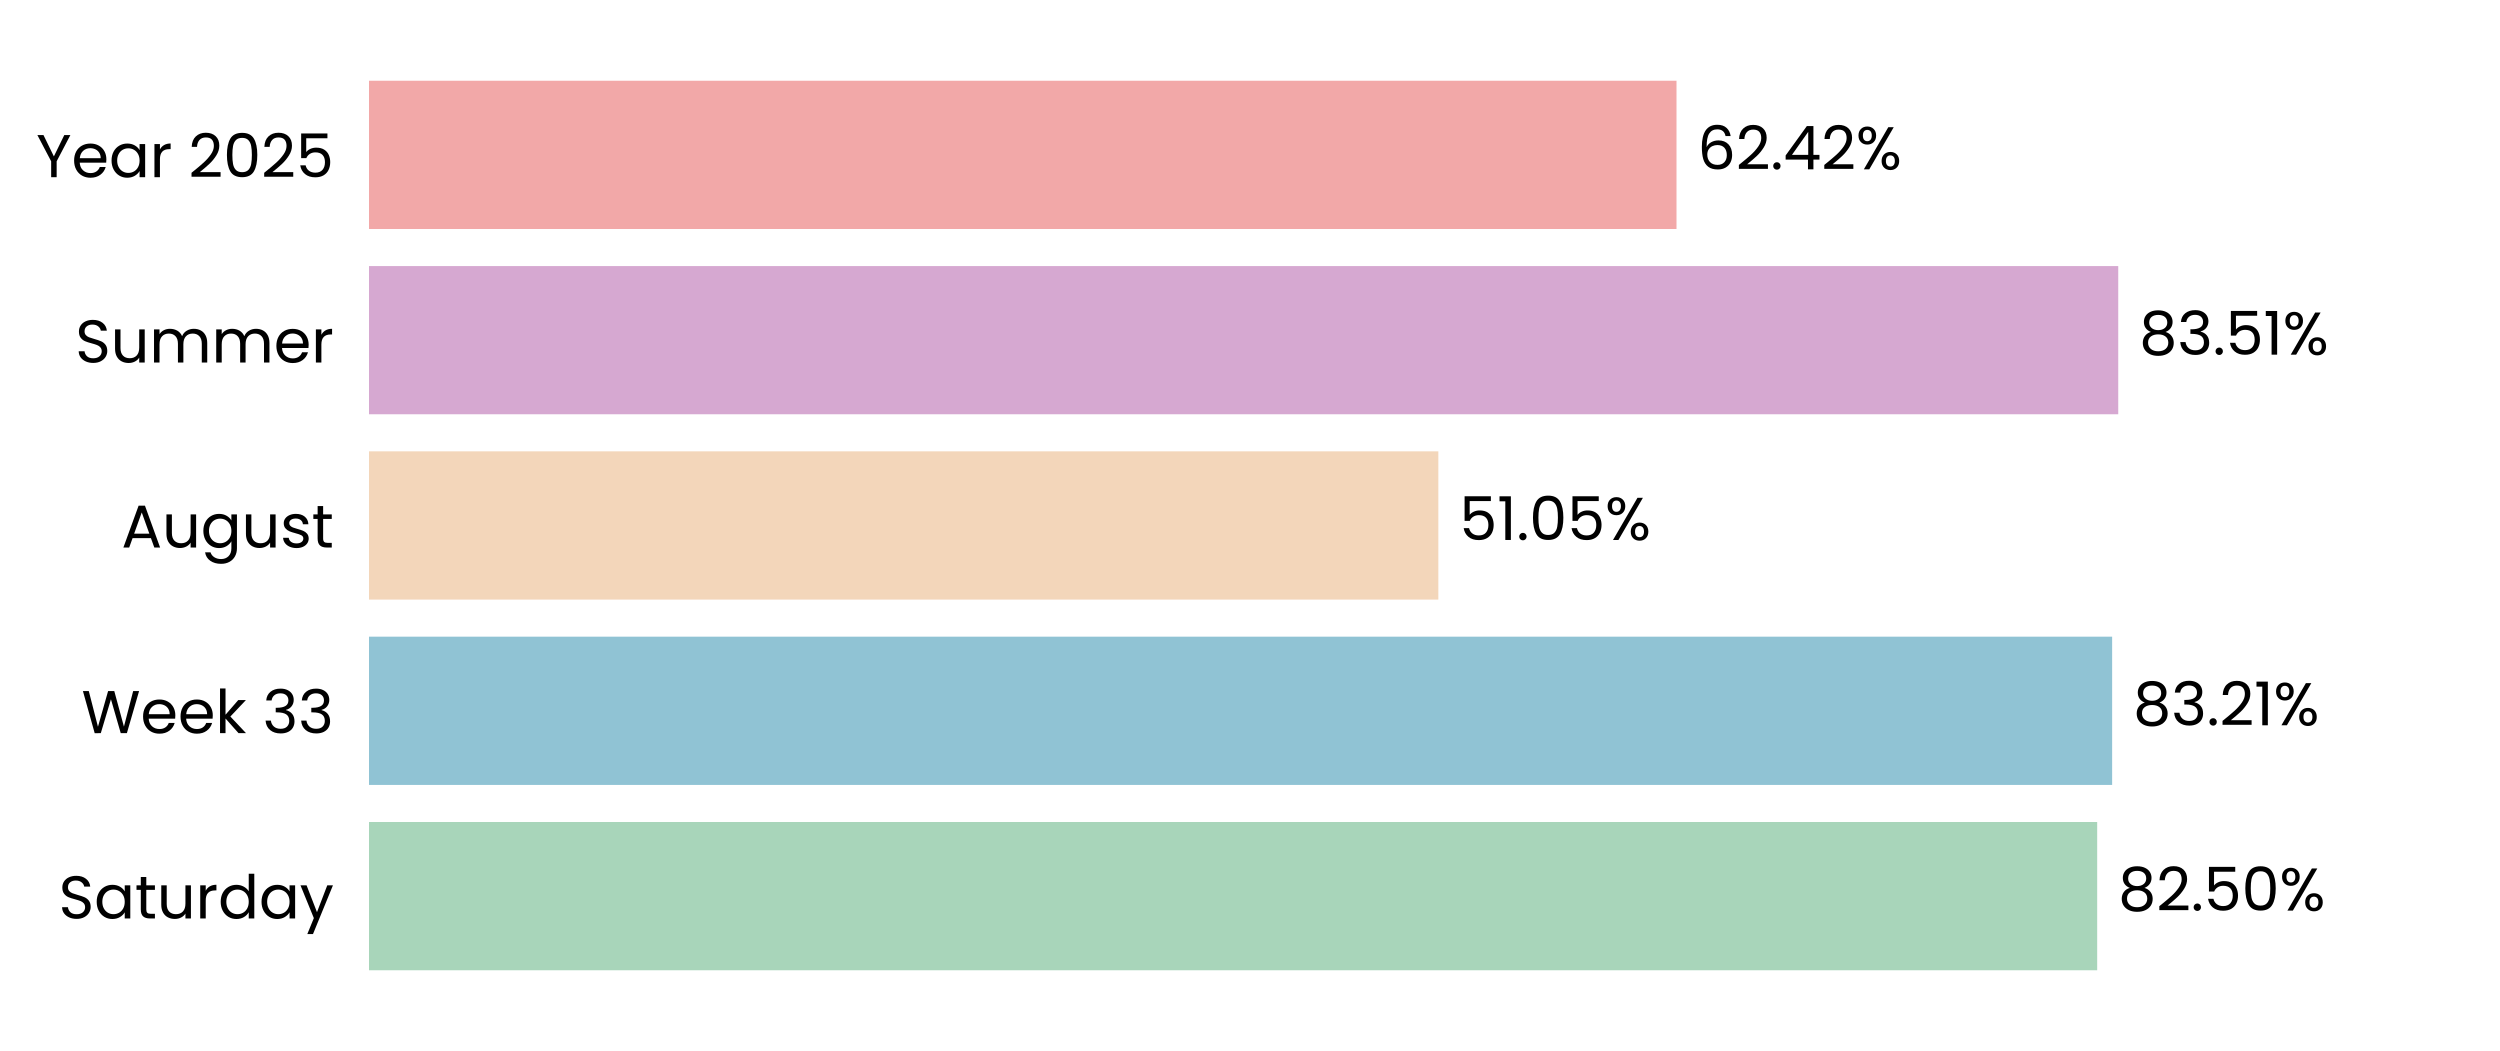
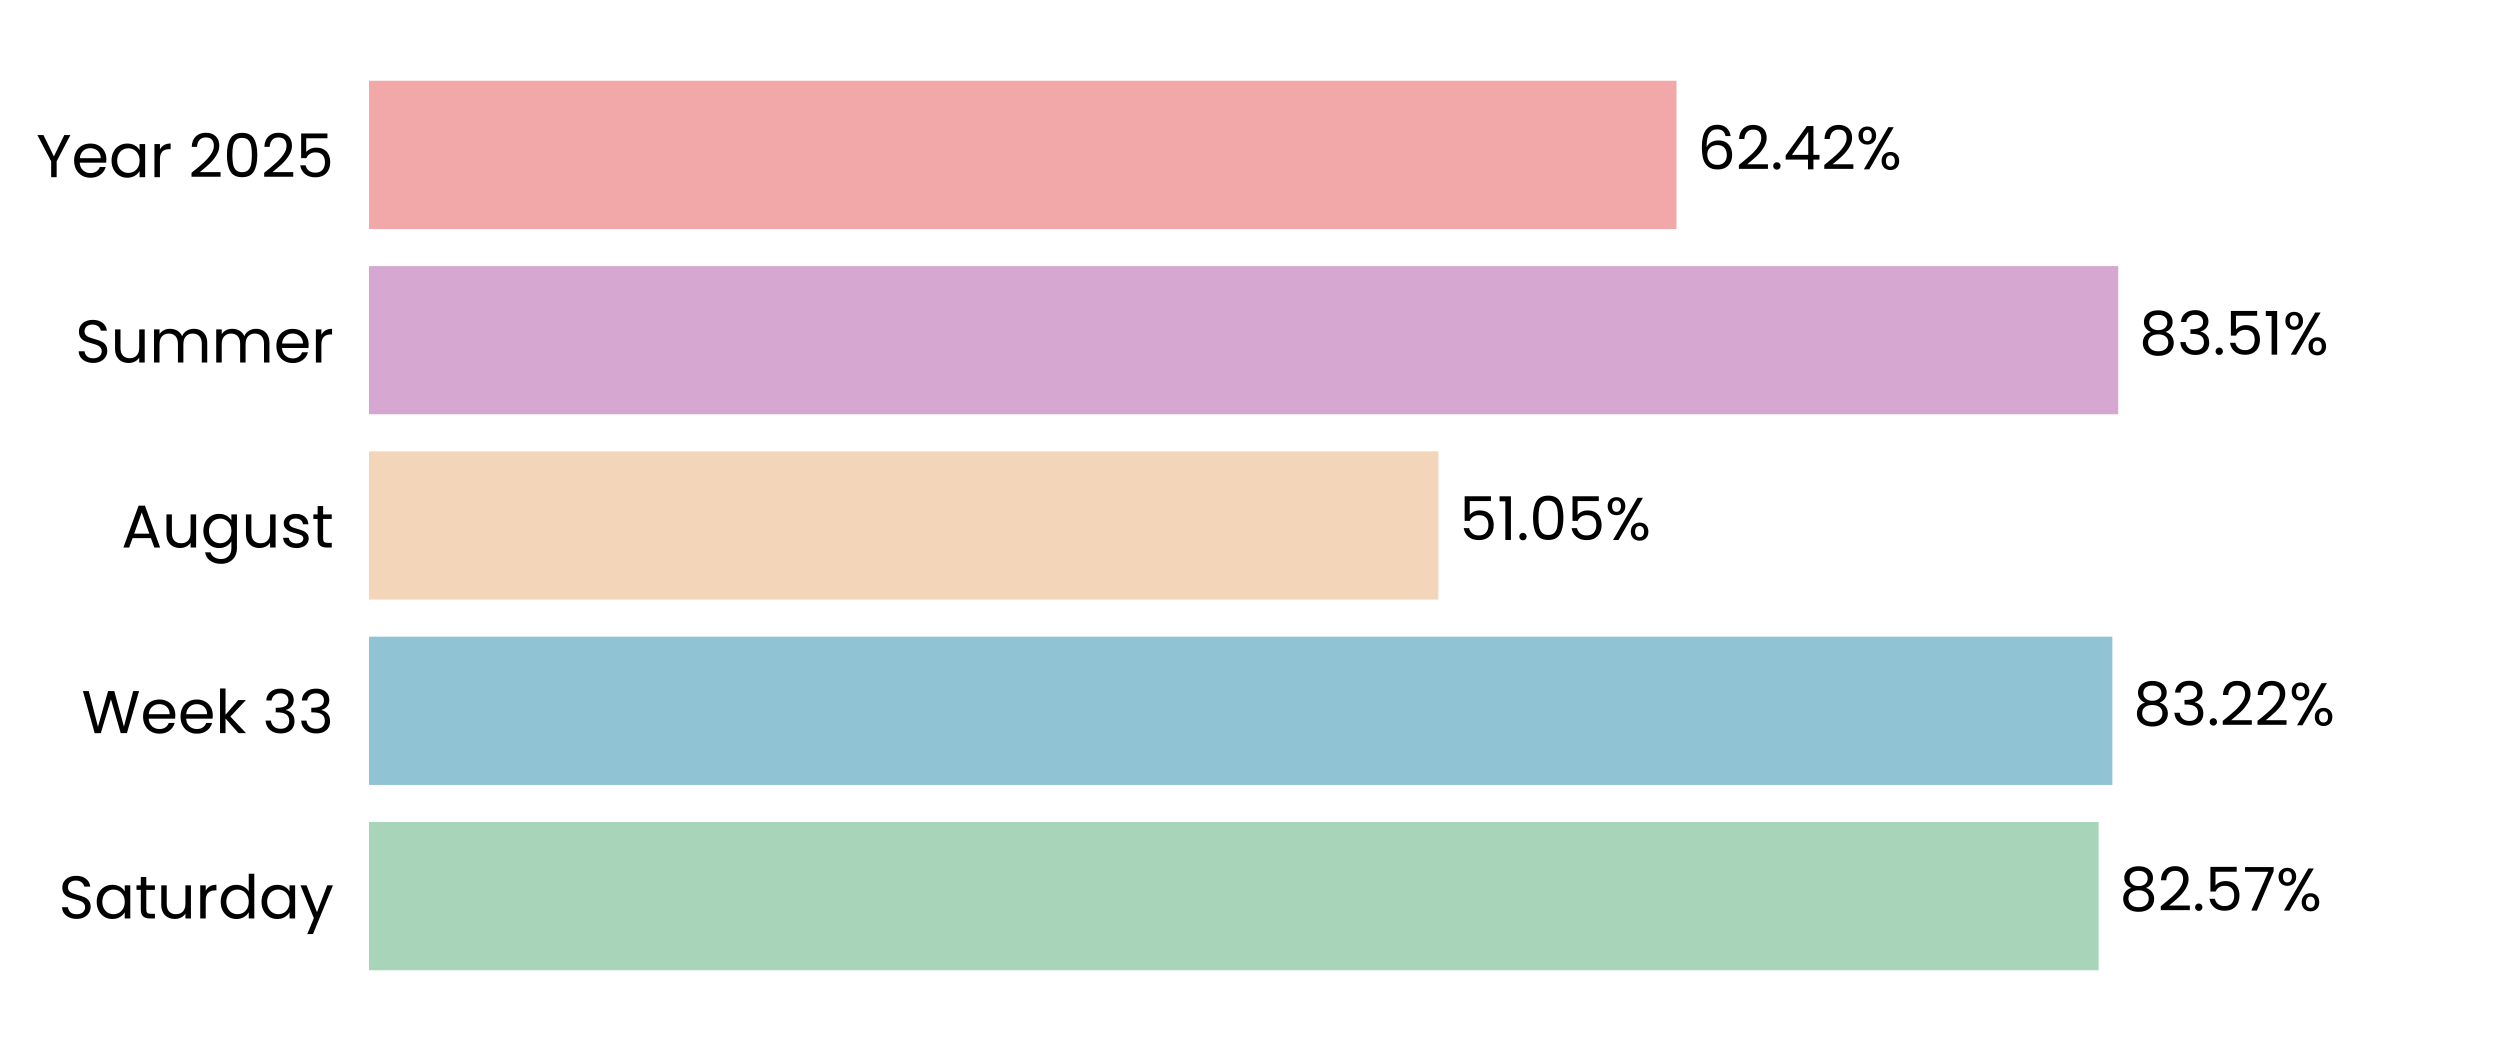
<svg xmlns="http://www.w3.org/2000/svg" xmlns:xlink="http://www.w3.org/1999/xlink" width="496.691pt" height="208.8pt" viewBox="0 0 496.691 208.8" version="1.1">
  <defs>
    <style type="text/css">*{stroke-linejoin: round; stroke-linecap: butt}</style>
  </defs>
  <g id="figure_1">
    <g id="patch_1">
      <path d="M 0 208.8  L 496.691 208.8  L 496.691 0  L 0 0  L 0 208.8  z " style="fill: none" />
    </g>
    <g id="axes_1">
      <g id="patch_2">
        <path d="M 73.311 201.6  L 489.491 201.6  L 489.491 7.2  L 73.311 7.2  L 73.311 201.6  z " style="fill: none" />
      </g>
      <g id="patch_3">
-         <path d="M 73.311 192.764  L 416.66 192.764  L 416.66 163.309  L 73.311 163.309  z " clip-path="url(#pe8d229a043)" style="fill: #a8d5ba" />
+         <path d="M 73.311 192.764  L 416.949 192.764  L 416.949 163.309  L 73.311 163.309  z " clip-path="url(#pb426dee523)" style="fill: #a8d5ba" />
      </g>
      <g id="patch_4">
-         <path d="M 73.311 155.945  L 419.632 155.945  L 419.632 126.491  L 73.311 126.491  z " clip-path="url(#pe8d229a043)" style="fill: #90c3d4" />
+         <path d="M 73.311 155.945  L 419.674 155.945  L 419.674 126.491  L 73.311 126.491  z " clip-path="url(#pb426dee523)" style="fill: #90c3d4" />
      </g>
      <g id="patch_5">
-         <path d="M 73.311 119.127  L 285.764 119.127  L 285.764 89.673  L 73.311 89.673  z " clip-path="url(#pe8d229a043)" style="fill: #f3d6ba" />
+         <path d="M 73.311 119.127  L 285.774 119.127  L 285.774 89.673  L 73.311 89.673  z " clip-path="url(#pb426dee523)" style="fill: #f3d6ba" />
      </g>
      <g id="patch_6">
-         <path d="M 73.311 82.309  L 420.844 82.309  L 420.844 52.855  L 73.311 52.855  z " clip-path="url(#pe8d229a043)" style="fill: #d6a8d1" />
+         <path d="M 73.311 82.309  L 420.847 82.309  L 420.847 52.855  L 73.311 52.855  z " clip-path="url(#pb426dee523)" style="fill: #d6a8d1" />
      </g>
      <g id="patch_7">
-         <path d="M 73.311 45.491  L 333.082 45.491  L 333.082 16.036  L 73.311 16.036  z " clip-path="url(#pe8d229a043)" style="fill: #f2a8a8" />
+         <path d="M 73.311 45.491  L 333.082 45.491  L 333.082 16.036  L 73.311 16.036  z " clip-path="url(#pb426dee523)" style="fill: #f2a8a8" />
      </g>
      <g id="matplotlib.axis_1">
        <g id="ytick_1">
          <g id="text_1">
            <g transform="translate(11.65312 182.4764) scale(0.12 -0.12)">
              <defs>
                <path id="Poppins-Regular-53" d="M 1907 -45  Q 1466 -45 1117 112  Q 768 269 569 547  Q 371 826 365 1190  L 986 1190  Q 1018 877 1245 662  Q 1472 448 1907 448  Q 2323 448 2563 656  Q 2803 864 2803 1190  Q 2803 1446 2662 1606  Q 2522 1766 2310 1849  Q 2099 1933 1741 2029  Q 1299 2144 1033 2259  Q 768 2374 579 2620  Q 390 2867 390 3283  Q 390 3648 576 3929  Q 762 4211 1098 4364  Q 1434 4518 1869 4518  Q 2496 4518 2896 4204  Q 3296 3891 3347 3373  L 2707 3373  Q 2675 3629 2438 3824  Q 2202 4019 1811 4019  Q 1446 4019 1216 3830  Q 986 3642 986 3302  Q 986 3059 1123 2905  Q 1261 2752 1462 2672  Q 1664 2592 2029 2490  Q 2470 2368 2739 2249  Q 3008 2131 3200 1884  Q 3392 1638 3392 1216  Q 3392 890 3219 602  Q 3046 314 2707 134  Q 2368 -45 1907 -45  z " transform="scale(0.015625)" />
                <path id="Poppins-Regular-61" d="M 275 1766  Q 275 2304 492 2710  Q 710 3117 1091 3341  Q 1472 3565 1939 3565  Q 2400 3565 2739 3366  Q 3078 3168 3245 2867  L 3245 3507  L 3834 3507  L 3834 0  L 3245 0  L 3245 653  Q 3072 346 2729 144  Q 2387 -58 1933 -58  Q 1466 -58 1088 172  Q 710 403 492 819  Q 275 1235 275 1766  z M 3245 1760  Q 3245 2157 3085 2451  Q 2925 2746 2653 2902  Q 2381 3059 2054 3059  Q 1728 3059 1459 2905  Q 1190 2752 1030 2457  Q 870 2163 870 1766  Q 870 1363 1030 1065  Q 1190 768 1459 611  Q 1728 454 2054 454  Q 2381 454 2653 611  Q 2925 768 3085 1065  Q 3245 1363 3245 1760  z " transform="scale(0.015625)" />
                <path id="Poppins-Regular-74" d="M 1203 3027  L 1203 960  Q 1203 704 1312 598  Q 1421 493 1690 493  L 2118 493  L 2118 0  L 1594 0  Q 1107 0 864 224  Q 621 448 621 960  L 621 3027  L 166 3027  L 166 3507  L 621 3507  L 621 4390  L 1203 4390  L 1203 3507  L 2118 3507  L 2118 3027  L 1203 3027  z " transform="scale(0.015625)" />
                <path id="Poppins-Regular-75" d="M 3603 3507  L 3603 0  L 3021 0  L 3021 518  Q 2854 250 2556 99  Q 2259 -51 1901 -51  Q 1491 -51 1164 118  Q 838 288 649 627  Q 461 966 461 1453  L 461 3507  L 1037 3507  L 1037 1530  Q 1037 1011 1299 732  Q 1562 454 2016 454  Q 2483 454 2752 742  Q 3021 1030 3021 1581  L 3021 3507  L 3603 3507  z " transform="scale(0.015625)" />
                <path id="Poppins-Regular-72" d="M 1075 2938  Q 1229 3238 1513 3404  Q 1798 3571 2208 3571  L 2208 2970  L 2054 2970  Q 1075 2970 1075 1907  L 1075 0  L 493 0  L 493 3507  L 1075 3507  L 1075 2938  z " transform="scale(0.015625)" />
                <path id="Poppins-Regular-64" d="M 275 1766  Q 275 2304 492 2710  Q 710 3117 1091 3341  Q 1472 3565 1946 3565  Q 2355 3565 2707 3376  Q 3059 3187 3245 2880  L 3245 4736  L 3834 4736  L 3834 0  L 3245 0  L 3245 659  Q 3072 346 2733 144  Q 2394 -58 1939 -58  Q 1472 -58 1091 172  Q 710 403 492 819  Q 275 1235 275 1766  z M 3245 1760  Q 3245 2157 3085 2451  Q 2925 2746 2653 2902  Q 2381 3059 2054 3059  Q 1728 3059 1459 2905  Q 1190 2752 1030 2457  Q 870 2163 870 1766  Q 870 1363 1030 1065  Q 1190 768 1459 611  Q 1728 454 2054 454  Q 2381 454 2653 611  Q 2925 768 3085 1065  Q 3245 1363 3245 1760  z " transform="scale(0.015625)" />
                <path id="Poppins-Regular-79" d="M 3514 3507  L 1402 -1651  L 800 -1651  L 1491 38  L 77 3507  L 723 3507  L 1824 666  L 2912 3507  L 3514 3507  z " transform="scale(0.015625)" />
              </defs>
              <use xlink:href="#Poppins-Regular-53" />
              <use xlink:href="#Poppins-Regular-61" transform="translate(58.7 0)" />
              <use xlink:href="#Poppins-Regular-74" transform="translate(126.3 0)" />
              <use xlink:href="#Poppins-Regular-75" transform="translate(162.7 0)" />
              <use xlink:href="#Poppins-Regular-72" transform="translate(226.7 0)" />
              <use xlink:href="#Poppins-Regular-64" transform="translate(264 0)" />
              <use xlink:href="#Poppins-Regular-61" transform="translate(331.5999 0)" />
              <use xlink:href="#Poppins-Regular-79" transform="translate(399.1999 0)" />
            </g>
          </g>
        </g>
        <g id="ytick_2">
          <g id="text_2">
            <g transform="translate(16.19813 145.6582) scale(0.12 -0.12)">
              <defs>
                <path id="Poppins-Regular-57" d="M 6099 4461  L 4806 0  L 4154 0  L 3117 3590  L 2042 0  L 1395 -6  L 147 4461  L 768 4461  L 1741 678  L 2816 4461  L 3469 4461  L 4493 691  L 5472 4461  L 6099 4461  z " transform="scale(0.015625)" />
                <path id="Poppins-Regular-65" d="M 3693 1888  Q 3693 1722 3674 1536  L 870 1536  Q 902 1018 1225 726  Q 1549 435 2010 435  Q 2387 435 2640 611  Q 2893 787 2995 1082  L 3622 1082  Q 3482 576 3059 259  Q 2637 -58 2010 -58  Q 1510 -58 1116 166  Q 723 390 499 803  Q 275 1216 275 1760  Q 275 2304 492 2713  Q 710 3123 1104 3344  Q 1498 3565 2010 3565  Q 2509 3565 2893 3347  Q 3277 3130 3485 2749  Q 3693 2368 3693 1888  z M 3091 2010  Q 3091 2342 2944 2582  Q 2797 2822 2544 2947  Q 2291 3072 1984 3072  Q 1542 3072 1232 2790  Q 922 2509 877 2010  L 3091 2010  z " transform="scale(0.015625)" />
                <path id="Poppins-Regular-6b" d="M 2451 0  L 1075 1549  L 1075 0  L 493 0  L 493 4736  L 1075 4736  L 1075 1952  L 2426 3507  L 3238 3507  L 1587 1760  L 3245 0  L 2451 0  z " transform="scale(0.015625)" />
                <path id="Poppins-Regular-20" transform="scale(0.015625)" />
                <path id="Poppins-Regular-33" d="M 384 3462  Q 429 4051 838 4384  Q 1248 4717 1901 4717  Q 2336 4717 2653 4560  Q 2970 4403 3133 4134  Q 3296 3866 3296 3526  Q 3296 3130 3069 2842  Q 2842 2554 2477 2470  L 2477 2438  Q 2893 2336 3136 2035  Q 3379 1734 3379 1248  Q 3379 883 3212 592  Q 3046 301 2713 134  Q 2381 -32 1914 -32  Q 1235 -32 800 323  Q 365 678 314 1331  L 877 1331  Q 922 947 1190 704  Q 1459 461 1907 461  Q 2355 461 2588 694  Q 2822 928 2822 1299  Q 2822 1779 2502 1990  Q 2182 2202 1536 2202  L 1389 2202  L 1389 2688  L 1542 2688  Q 2131 2694 2432 2883  Q 2733 3072 2733 3469  Q 2733 3808 2512 4013  Q 2291 4218 1882 4218  Q 1485 4218 1241 4013  Q 998 3808 954 3462  L 384 3462  z " transform="scale(0.015625)" />
              </defs>
              <use xlink:href="#Poppins-Regular-57" />
              <use xlink:href="#Poppins-Regular-65" transform="translate(97.59999 0)" />
              <use xlink:href="#Poppins-Regular-65" transform="translate(159.6 0)" />
              <use xlink:href="#Poppins-Regular-6b" transform="translate(221.6 0)" />
              <use xlink:href="#Poppins-Regular-20" transform="translate(273.0999 0)" />
              <use xlink:href="#Poppins-Regular-33" transform="translate(299.7999 0)" />
              <use xlink:href="#Poppins-Regular-33" transform="translate(358.6999 0)" />
            </g>
          </g>
        </g>
        <g id="ytick_3">
          <g id="text_3">
            <g transform="translate(24.11812 108.78) scale(0.12 -0.12)">
              <defs>
                <path id="Poppins-Regular-41" d="M 3130 992  L 1184 992  L 826 0  L 211 0  L 1824 4435  L 2496 4435  L 4102 0  L 3488 0  L 3130 992  z M 2963 1466  L 2157 3718  L 1350 1466  L 2963 1466  z " transform="scale(0.015625)" />
                <path id="Poppins-Regular-67" d="M 1939 3565  Q 2394 3565 2736 3366  Q 3078 3168 3245 2867  L 3245 3507  L 3834 3507  L 3834 -77  Q 3834 -557 3629 -931  Q 3424 -1306 3043 -1517  Q 2662 -1728 2157 -1728  Q 1466 -1728 1005 -1401  Q 544 -1075 461 -512  L 1037 -512  Q 1133 -832 1433 -1027  Q 1734 -1222 2157 -1222  Q 2637 -1222 2941 -921  Q 3245 -621 3245 -77  L 3245 659  Q 3072 352 2733 147  Q 2394 -58 1939 -58  Q 1472 -58 1091 172  Q 710 403 492 819  Q 275 1235 275 1766  Q 275 2304 492 2710  Q 710 3117 1091 3341  Q 1472 3565 1939 3565  z M 3245 1760  Q 3245 2157 3085 2451  Q 2925 2746 2653 2902  Q 2381 3059 2054 3059  Q 1728 3059 1459 2905  Q 1190 2752 1030 2457  Q 870 2163 870 1766  Q 870 1363 1030 1065  Q 1190 768 1459 611  Q 1728 454 2054 454  Q 2381 454 2653 611  Q 2925 768 3085 1065  Q 3245 1363 3245 1760  z " transform="scale(0.015625)" />
                <path id="Poppins-Regular-73" d="M 1734 -58  Q 1331 -58 1011 80  Q 691 218 505 464  Q 320 710 301 1030  L 902 1030  Q 928 768 1149 601  Q 1370 435 1728 435  Q 2061 435 2253 582  Q 2445 730 2445 954  Q 2445 1184 2240 1296  Q 2035 1408 1606 1517  Q 1216 1619 969 1724  Q 723 1830 547 2038  Q 371 2246 371 2586  Q 371 2854 531 3078  Q 691 3302 985 3433  Q 1280 3565 1658 3565  Q 2240 3565 2598 3270  Q 2957 2976 2982 2464  L 2400 2464  Q 2381 2739 2179 2905  Q 1978 3072 1638 3072  Q 1325 3072 1139 2937  Q 954 2803 954 2586  Q 954 2413 1066 2301  Q 1178 2189 1347 2121  Q 1517 2054 1818 1971  Q 2195 1869 2432 1769  Q 2669 1670 2838 1472  Q 3008 1274 3014 954  Q 3014 666 2854 435  Q 2694 205 2403 73  Q 2112 -58 1734 -58  z " transform="scale(0.015625)" />
              </defs>
              <use xlink:href="#Poppins-Regular-41" />
              <use xlink:href="#Poppins-Regular-75" transform="translate(67.39999 0)" />
              <use xlink:href="#Poppins-Regular-67" transform="translate(131.4 0)" />
              <use xlink:href="#Poppins-Regular-75" transform="translate(199 0)" />
              <use xlink:href="#Poppins-Regular-73" transform="translate(263 0)" />
              <use xlink:href="#Poppins-Regular-74" transform="translate(315.2 0)" />
            </g>
          </g>
        </g>
        <g id="ytick_4">
          <g id="text_4">
            <g transform="translate(14.95125 72.02182) scale(0.12 -0.12)">
              <defs>
                <path id="Poppins-Regular-6d" d="M 4710 3571  Q 5120 3571 5440 3401  Q 5760 3232 5945 2893  Q 6131 2554 6131 2067  L 6131 0  L 5555 0  L 5555 1984  Q 5555 2509 5296 2787  Q 5037 3066 4595 3066  Q 4141 3066 3872 2774  Q 3603 2483 3603 1933  L 3603 0  L 3027 0  L 3027 1984  Q 3027 2509 2768 2787  Q 2509 3066 2067 3066  Q 1613 3066 1344 2774  Q 1075 2483 1075 1933  L 1075 0  L 493 0  L 493 3507  L 1075 3507  L 1075 3002  Q 1248 3277 1539 3424  Q 1830 3571 2182 3571  Q 2624 3571 2963 3372  Q 3302 3174 3469 2790  Q 3616 3162 3955 3366  Q 4294 3571 4710 3571  z " transform="scale(0.015625)" />
              </defs>
              <use xlink:href="#Poppins-Regular-53" />
              <use xlink:href="#Poppins-Regular-75" transform="translate(58.7 0)" />
              <use xlink:href="#Poppins-Regular-6d" transform="translate(122.7 0)" />
              <use xlink:href="#Poppins-Regular-6d" transform="translate(225.7 0)" />
              <use xlink:href="#Poppins-Regular-65" transform="translate(328.7 0)" />
              <use xlink:href="#Poppins-Regular-72" transform="translate(390.6999 0)" />
            </g>
          </g>
        </g>
        <g id="ytick_5">
          <g id="text_5">
            <g transform="translate(7.2 35.20364) scale(0.12 -0.12)">
              <defs>
                <path id="Poppins-Regular-59" d="M 3616 4461  L 2163 1683  L 2163 0  L 1581 0  L 1581 1683  L 122 4461  L 768 4461  L 1869 2202  L 2970 4461  L 3616 4461  z " transform="scale(0.015625)" />
                <path id="Poppins-Regular-32" d="M 326 467  Q 1139 1120 1600 1539  Q 2061 1958 2377 2416  Q 2694 2874 2694 3315  Q 2694 3731 2492 3971  Q 2291 4211 1843 4211  Q 1408 4211 1168 3939  Q 928 3667 909 3213  L 346 3213  Q 371 3930 780 4320  Q 1190 4710 1837 4710  Q 2496 4710 2883 4345  Q 3270 3981 3270 3341  Q 3270 2810 2953 2307  Q 2637 1805 2233 1424  Q 1830 1043 1203 538  L 3405 538  L 3405 51  L 326 51  L 326 467  z " transform="scale(0.015625)" />
                <path id="Poppins-Regular-30" d="M 397 2362  Q 397 3462 755 4080  Q 1114 4698 2010 4698  Q 2899 4698 3257 4080  Q 3616 3462 3616 2362  Q 3616 1242 3257 621  Q 2899 0 2010 0  Q 1114 0 755 621  Q 397 1242 397 2362  z M 3040 2362  Q 3040 2918 2966 3305  Q 2893 3693 2665 3929  Q 2438 4166 2010 4166  Q 1574 4166 1347 3929  Q 1120 3693 1046 3305  Q 973 2918 973 2362  Q 973 1786 1046 1395  Q 1120 1005 1347 768  Q 1574 531 2010 531  Q 2438 531 2665 768  Q 2893 1005 2966 1395  Q 3040 1786 3040 2362  z " transform="scale(0.015625)" />
                <path id="Poppins-Regular-35" d="M 3347 4122  L 1101 4122  L 1101 2662  Q 1248 2867 1536 2998  Q 1824 3130 2157 3130  Q 2688 3130 3021 2909  Q 3354 2688 3498 2339  Q 3642 1990 3642 1600  Q 3642 1139 3469 774  Q 3296 410 2941 198  Q 2586 -13 2061 -13  Q 1389 -13 973 332  Q 557 678 467 1254  L 1037 1254  Q 1120 890 1389 685  Q 1658 480 2067 480  Q 2573 480 2829 784  Q 3085 1088 3085 1587  Q 3085 2086 2829 2358  Q 2573 2630 2074 2630  Q 1734 2630 1481 2467  Q 1229 2304 1114 2022  L 563 2022  L 563 4634  L 3347 4634  L 3347 4122  z " transform="scale(0.015625)" />
              </defs>
              <use xlink:href="#Poppins-Regular-59" />
              <use xlink:href="#Poppins-Regular-65" transform="translate(58.39999 0)" />
              <use xlink:href="#Poppins-Regular-61" transform="translate(120.4 0)" />
              <use xlink:href="#Poppins-Regular-72" transform="translate(188 0)" />
              <use xlink:href="#Poppins-Regular-20" transform="translate(225.3 0)" />
              <use xlink:href="#Poppins-Regular-32" transform="translate(252 0)" />
              <use xlink:href="#Poppins-Regular-30" transform="translate(309.4999 0)" />
              <use xlink:href="#Poppins-Regular-32" transform="translate(372.2999 0)" />
              <use xlink:href="#Poppins-Regular-35" transform="translate(429.7999 0)" />
            </g>
          </g>
        </g>
      </g>
      <g id="text_6">
-         <g transform="translate(420.8216 180.9164) scale(0.12 -0.12)">
+         <g transform="translate(421.1106 180.9164) scale(0.12 -0.12)">
          <defs>
            <path id="Poppins-Regular-38" d="M 1242 2406  Q 883 2547 691 2816  Q 499 3085 499 3469  Q 499 3814 672 4092  Q 845 4371 1187 4534  Q 1530 4698 2016 4698  Q 2502 4698 2844 4534  Q 3187 4371 3363 4092  Q 3539 3814 3539 3469  Q 3539 3098 3340 2819  Q 3142 2541 2797 2406  Q 3194 2285 3427 1981  Q 3661 1677 3661 1248  Q 3661 832 3456 521  Q 3251 211 2876 41  Q 2502 -128 2016 -128  Q 1530 -128 1162 41  Q 794 211 589 521  Q 384 832 384 1248  Q 384 1677 614 1984  Q 845 2291 1242 2406  z M 2976 3398  Q 2976 3789 2720 4000  Q 2464 4211 2016 4211  Q 1574 4211 1318 4000  Q 1062 3789 1062 3392  Q 1062 3034 1328 2816  Q 1594 2598 2016 2598  Q 2445 2598 2710 2819  Q 2976 3040 2976 3398  z M 2016 2150  Q 1542 2150 1241 1929  Q 941 1709 941 1267  Q 941 858 1232 608  Q 1523 358 2016 358  Q 2509 358 2797 608  Q 3085 858 3085 1267  Q 3085 1696 2790 1923  Q 2496 2150 2016 2150  z " transform="scale(0.015625)" />
            <path id="Poppins-Regular-2e" d="M 678 -38  Q 512 -38 397 77  Q 282 192 282 358  Q 282 525 397 640  Q 512 755 678 755  Q 838 755 950 640  Q 1062 525 1062 358  Q 1062 192 950 77  Q 838 -38 678 -38  z " transform="scale(0.015625)" />
+             <path id="Poppins-Regular-37" d="M 3245 4173  L 1466 0  L 877 0  L 2682 4115  L 211 4115  L 211 4614  L 3245 4614  L 3245 4173  z " transform="scale(0.015625)" />
            <path id="Poppins-Regular-25" d="M 269 3584  Q 269 4019 531 4278  Q 794 4538 1203 4538  Q 1613 4538 1875 4278  Q 2138 4019 2138 3584  Q 2138 3142 1875 2883  Q 1613 2624 1203 2624  Q 794 2624 531 2883  Q 269 3142 269 3584  z M 4006 4467  L 1414 0  L 838 0  L 3430 4467  L 4006 4467  z M 1203 4179  Q 986 4179 861 4028  Q 736 3878 736 3584  Q 736 3290 861 3136  Q 986 2982 1203 2982  Q 1421 2982 1549 3139  Q 1677 3296 1677 3584  Q 1677 3878 1549 4028  Q 1421 4179 1203 4179  z M 2720 883  Q 2720 1325 2982 1584  Q 3245 1843 3654 1843  Q 4064 1843 4323 1584  Q 4582 1325 4582 883  Q 4582 448 4323 185  Q 4064 -77 3654 -77  Q 3245 -77 2982 182  Q 2720 442 2720 883  z M 3648 1478  Q 3430 1478 3302 1328  Q 3174 1178 3174 883  Q 3174 595 3302 444  Q 3430 294 3648 294  Q 3866 294 3994 444  Q 4122 595 4122 883  Q 4122 1178 3994 1328  Q 3866 1478 3648 1478  z " transform="scale(0.015625)" />
          </defs>
          <use xlink:href="#Poppins-Regular-38" />
          <use xlink:href="#Poppins-Regular-32" transform="translate(63.09999 0)" />
          <use xlink:href="#Poppins-Regular-2e" transform="translate(120.6 0)" />
          <use xlink:href="#Poppins-Regular-35" transform="translate(141.6 0)" />
-           <use xlink:href="#Poppins-Regular-30" transform="translate(204.3999 0)" />
-           <use xlink:href="#Poppins-Regular-25" transform="translate(267.1999 0)" />
+           <use xlink:href="#Poppins-Regular-37" transform="translate(204.3999 0)" />
+           <use xlink:href="#Poppins-Regular-25" transform="translate(258.9999 0)" />
        </g>
      </g>
      <g id="text_7">
-         <g transform="translate(423.7943 144.0982) scale(0.12 -0.12)">
-           <defs>
-             <path id="Poppins-Regular-31" d="M 243 4096  L 243 4627  L 1446 4627  L 1446 0  L 858 0  L 858 4096  L 243 4096  z " transform="scale(0.015625)" />
-           </defs>
+         <g transform="translate(423.8356 144.0982) scale(0.12 -0.12)">
          <use xlink:href="#Poppins-Regular-38" />
          <use xlink:href="#Poppins-Regular-33" transform="translate(63.09999 0)" />
          <use xlink:href="#Poppins-Regular-2e" transform="translate(122 0)" />
          <use xlink:href="#Poppins-Regular-32" transform="translate(143 0)" />
-           <use xlink:href="#Poppins-Regular-31" transform="translate(200.5 0)" />
-           <use xlink:href="#Poppins-Regular-25" transform="translate(232.4999 0)" />
+           <use xlink:href="#Poppins-Regular-32" transform="translate(200.5 0)" />
+           <use xlink:href="#Poppins-Regular-25" transform="translate(257.9999 0)" />
        </g>
      </g>
      <g id="text_8">
-         <g transform="translate(289.9262 107.28) scale(0.12 -0.12)">
+         <g transform="translate(289.9355 107.28) scale(0.12 -0.12)">
+           <defs>
+             <path id="Poppins-Regular-31" d="M 243 4096  L 243 4627  L 1446 4627  L 1446 0  L 858 0  L 858 4096  L 243 4096  z " transform="scale(0.015625)" />
+           </defs>
          <use xlink:href="#Poppins-Regular-35" />
          <use xlink:href="#Poppins-Regular-31" transform="translate(62.79999 0)" />
          <use xlink:href="#Poppins-Regular-2e" transform="translate(94.79997 0)" />
          <use xlink:href="#Poppins-Regular-30" transform="translate(115.8 0)" />
          <use xlink:href="#Poppins-Regular-35" transform="translate(178.5999 0)" />
          <use xlink:href="#Poppins-Regular-25" transform="translate(241.3999 0)" />
        </g>
      </g>
      <g id="text_9">
-         <g transform="translate(425.006 70.46182) scale(0.12 -0.12)">
+         <g transform="translate(425.0091 70.46182) scale(0.12 -0.12)">
          <use xlink:href="#Poppins-Regular-38" />
          <use xlink:href="#Poppins-Regular-33" transform="translate(63.09999 0)" />
          <use xlink:href="#Poppins-Regular-2e" transform="translate(122 0)" />
          <use xlink:href="#Poppins-Regular-35" transform="translate(143 0)" />
          <use xlink:href="#Poppins-Regular-31" transform="translate(205.8 0)" />
          <use xlink:href="#Poppins-Regular-25" transform="translate(237.7999 0)" />
        </g>
      </g>
      <g id="text_10">
-         <g transform="translate(337.2435 33.64364) scale(0.12 -0.12)">
+         <g transform="translate(337.2443 33.64364) scale(0.12 -0.12)">
          <defs>
            <path id="Poppins-Regular-36" d="M 2976 3526  Q 2835 4237 2099 4237  Q 1530 4237 1248 3798  Q 966 3360 973 2355  Q 1120 2688 1462 2877  Q 1805 3066 2227 3066  Q 2886 3066 3280 2656  Q 3674 2246 3674 1523  Q 3674 1088 3504 742  Q 3334 397 2992 192  Q 2650 -13 2163 -13  Q 1504 -13 1133 281  Q 762 576 614 1094  Q 467 1613 467 2374  Q 467 4723 2106 4723  Q 2733 4723 3091 4384  Q 3450 4045 3514 3526  L 2976 3526  z M 2106 2573  Q 1830 2573 1587 2461  Q 1344 2349 1193 2121  Q 1043 1894 1043 1568  Q 1043 1082 1324 778  Q 1606 474 2131 474  Q 2579 474 2844 752  Q 3110 1030 3110 1504  Q 3110 2003 2854 2288  Q 2598 2573 2106 2573  z " transform="scale(0.015625)" />
            <path id="Poppins-Regular-34" d="M 256 1030  L 256 1472  L 2502 4582  L 3200 4582  L 3200 1536  L 3840 1536  L 3840 1030  L 3200 1030  L 3200 0  L 2624 0  L 2624 1030  L 256 1030  z M 2650 3974  L 928 1536  L 2650 1536  L 2650 3974  z " transform="scale(0.015625)" />
          </defs>
          <use xlink:href="#Poppins-Regular-36" />
          <use xlink:href="#Poppins-Regular-32" transform="translate(63.49999 0)" />
          <use xlink:href="#Poppins-Regular-2e" transform="translate(121 0)" />
          <use xlink:href="#Poppins-Regular-34" transform="translate(142 0)" />
          <use xlink:href="#Poppins-Regular-32" transform="translate(204.8999 0)" />
          <use xlink:href="#Poppins-Regular-25" transform="translate(262.3999 0)" />
        </g>
      </g>
    </g>
  </g>
  <defs>
-     <clipPath id="pe8d229a043">
+     <clipPath id="pb426dee523">
      <rect x="73.311" y="7.2" width="416.18" height="194.4" />
    </clipPath>
  </defs>
</svg>
